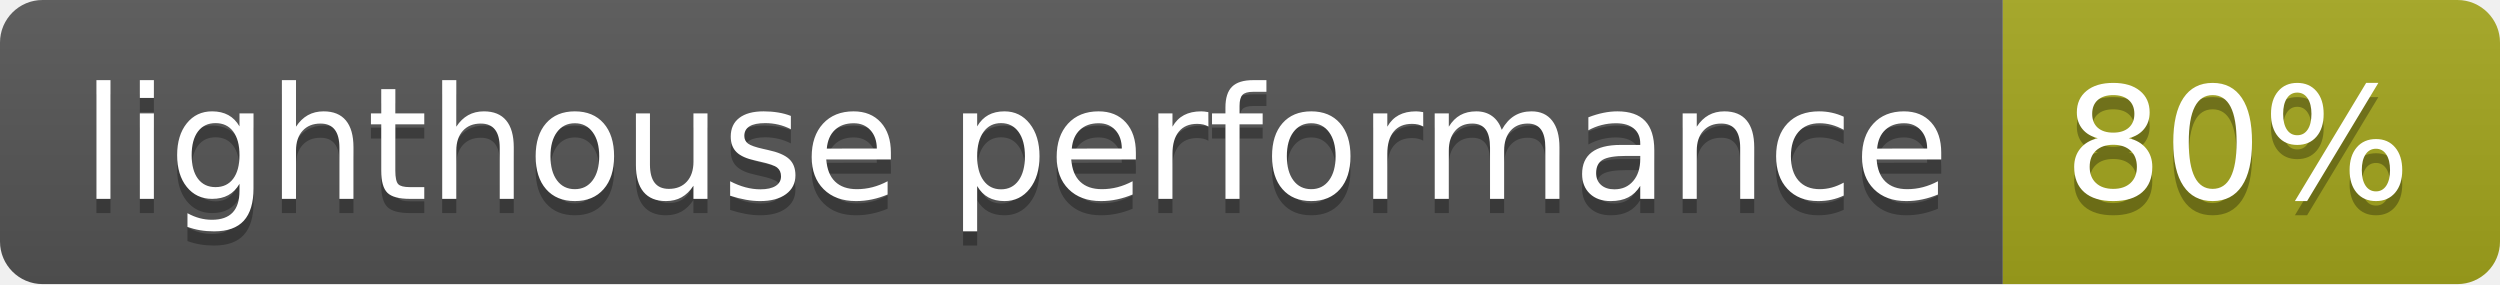
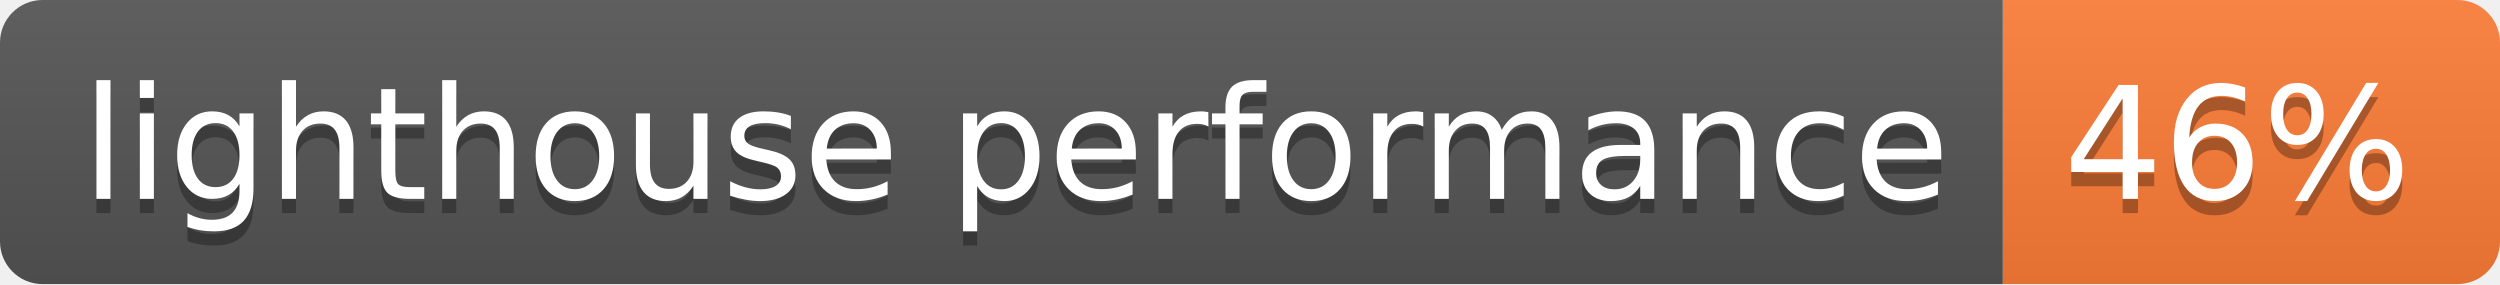
- <svg xmlns="http://www.w3.org/2000/svg" width="176" height="20" role="img" aria-label="lighthouse performance: 80%">
+ <svg xmlns="http://www.w3.org/2000/svg" width="176" height="20" role="img" aria-label="lighthouse performance: 46%">
  <linearGradient id="s" x2="0" y2="100%">
    <stop offset="0" stop-color="#bbb" stop-opacity=".1" />
    <stop offset="1" stop-opacity=".1" />
  </linearGradient>
  <clipPath id="r">
    <rect width="176" height="20" rx="3" fill="#fff" />
  </clipPath>
  <g clip-path="url(#r)">
    <rect width="141" height="20" fill="#555" />
-     <rect x="141" width="35" height="20" fill="#a4a61d" />
+     <rect x="141" width="35" height="20" fill="#fe7d37" />
    <rect width="176" height="20" fill="url(#s)" />
  </g>
  <g fill="#fff" text-anchor="middle" font-family="Verdana,Geneva,DejaVu Sans,sans-serif" text-rendering="geometricPrecision" font-size="110">
    <text aria-hidden="true" x="715" y="150" fill="#010101" fill-opacity=".3" transform="scale(.1)" textLength="1310">lighthouse performance</text>
    <text x="715" y="140" transform="scale(.1)" fill="#fff" textLength="1310">lighthouse performance</text>
-     <text aria-hidden="true" x="1575" y="150" fill="#010101" fill-opacity=".3" transform="scale(.1)" textLength="250">80%</text>
-     <text x="1575" y="140" transform="scale(.1)" fill="#fff" textLength="250">80%</text>
+     <text aria-hidden="true" x="1575" y="150" fill="#010101" fill-opacity=".3" transform="scale(.1)" textLength="250">46%</text>
+     <text x="1575" y="140" transform="scale(.1)" fill="#fff" textLength="250">46%</text>
  </g>
</svg>
